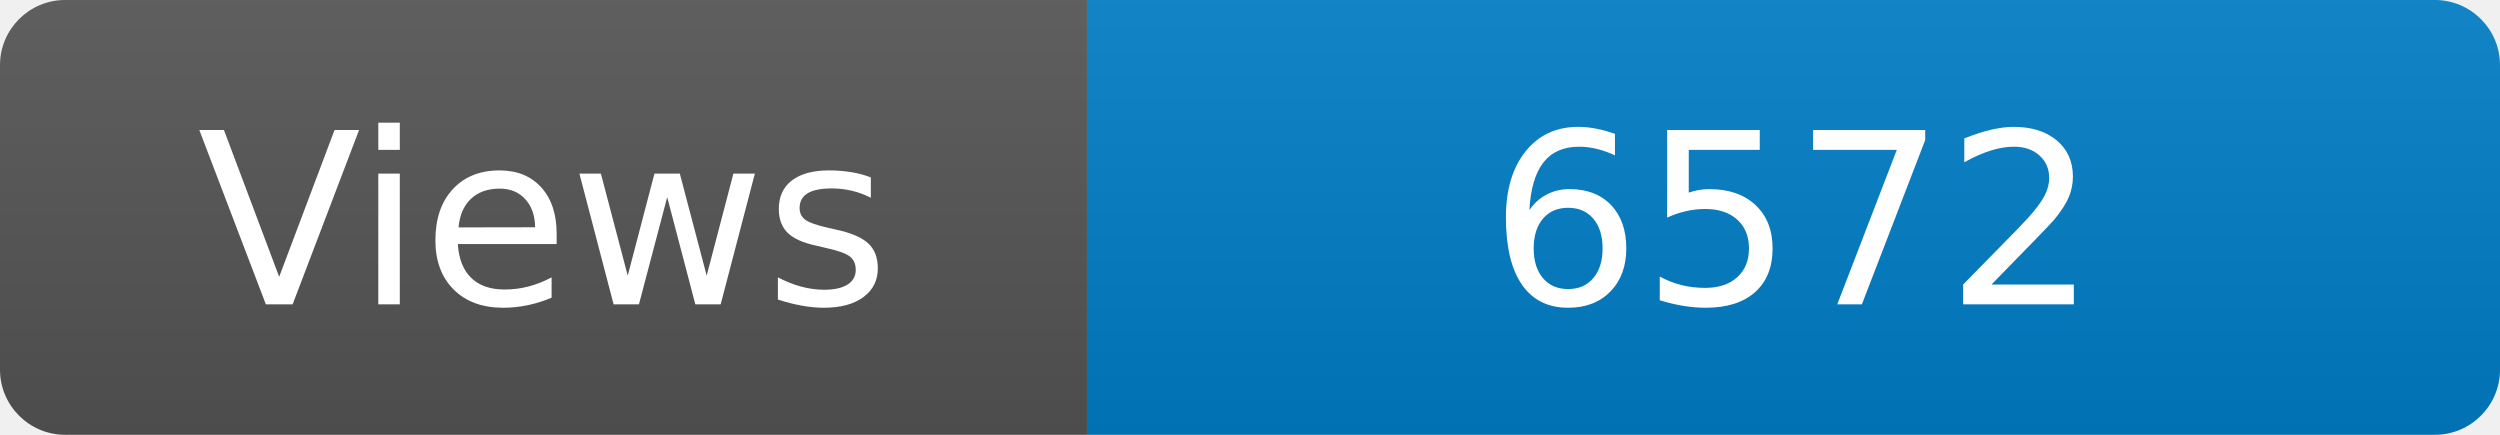
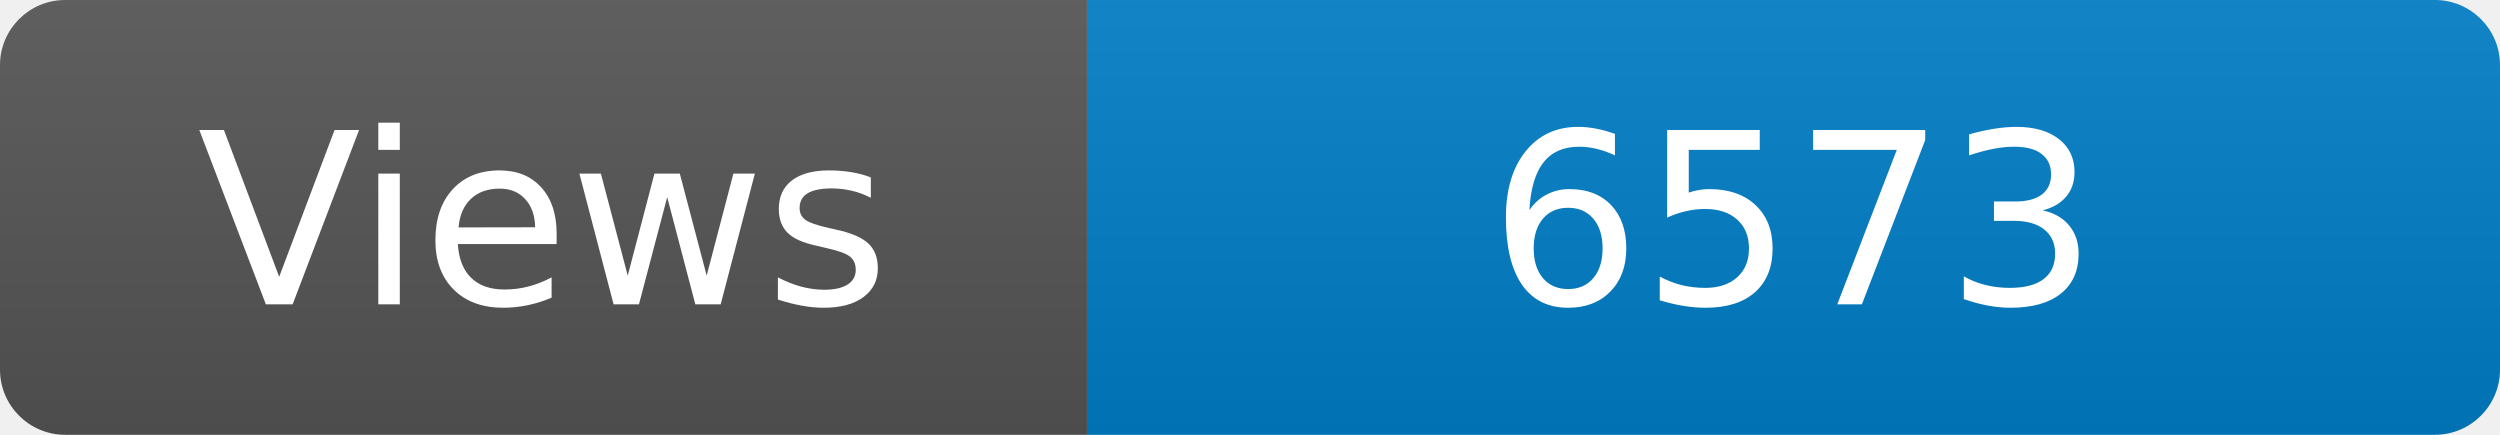
<svg xmlns="http://www.w3.org/2000/svg" width="115" height="20" role="img" aria-label="Maintained?: yes">
  <linearGradient id="s" x2="0" y2="100%">
    <stop offset="0" stop-color="#bbb" stop-opacity=".1" />
    <stop offset="1" stop-opacity=".1" />
  </linearGradient>
  <clipPath id="r">
    <rect width="115" height="20" rx="3" fill="#fff" />
  </clipPath>
  <g clip-path="url(#r)">
    <rect width="50" height="20" fill="#555" />
    <rect x="50" width="160" height="20" fill="#007ec6" />
    <rect width="115" height="20" fill="url(#s)" />
  </g>
  <g fill="#fff" text-anchor="middle" font-family="Verdana,Geneva,DejaVu Sans,sans-serif" font-size="110">
    <text x="250" y="140" transform="scale(.1)" fill="#fff">Views</text>
-     <text x="825" y="140" transform="scale(.1)" fill="#fff">6572</text>
+     <text x="825" y="140" transform="scale(.1)" fill="#fff">6573</text>
  </g>
</svg>
